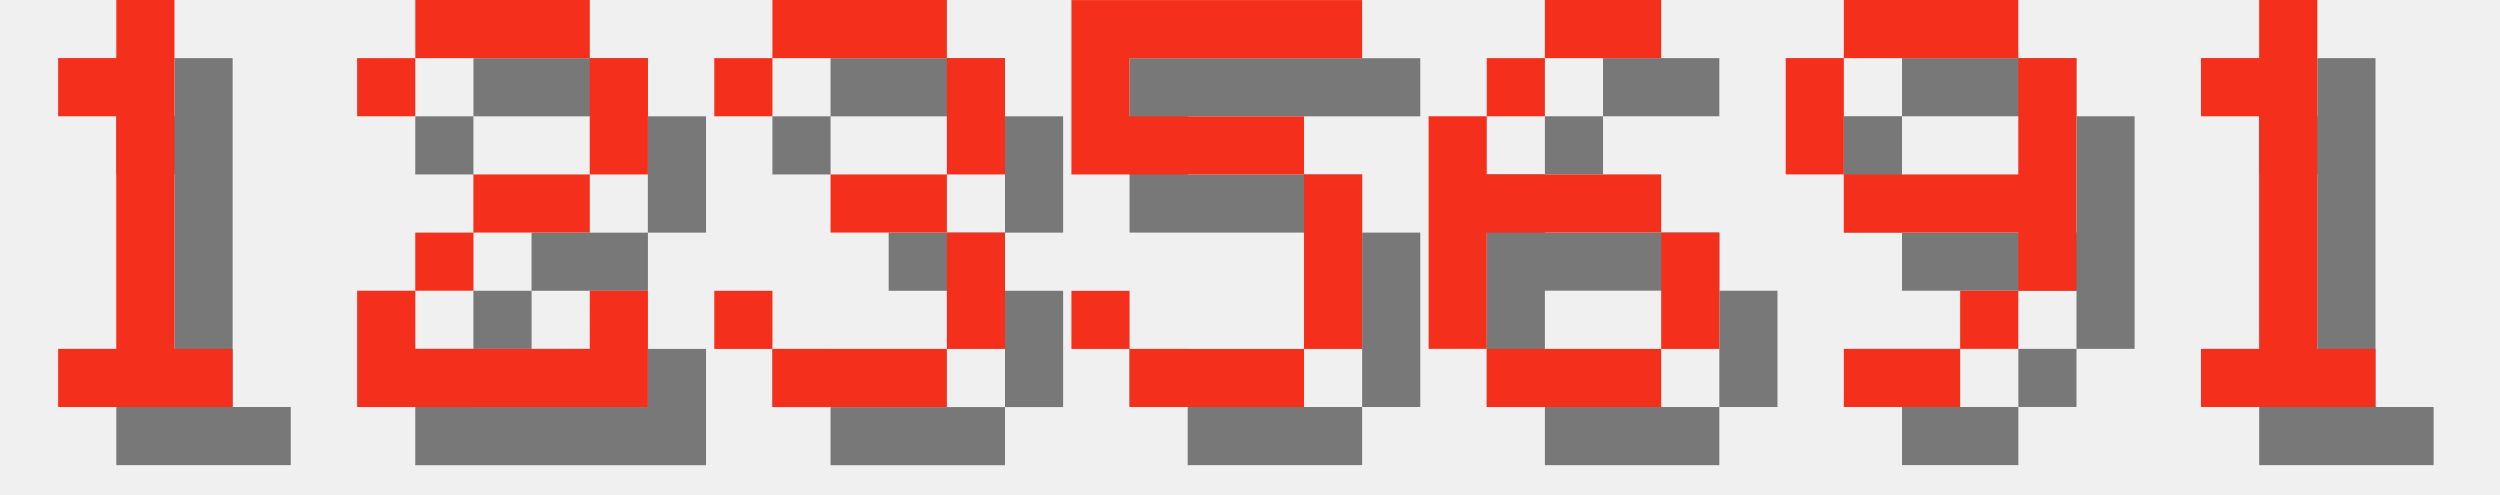
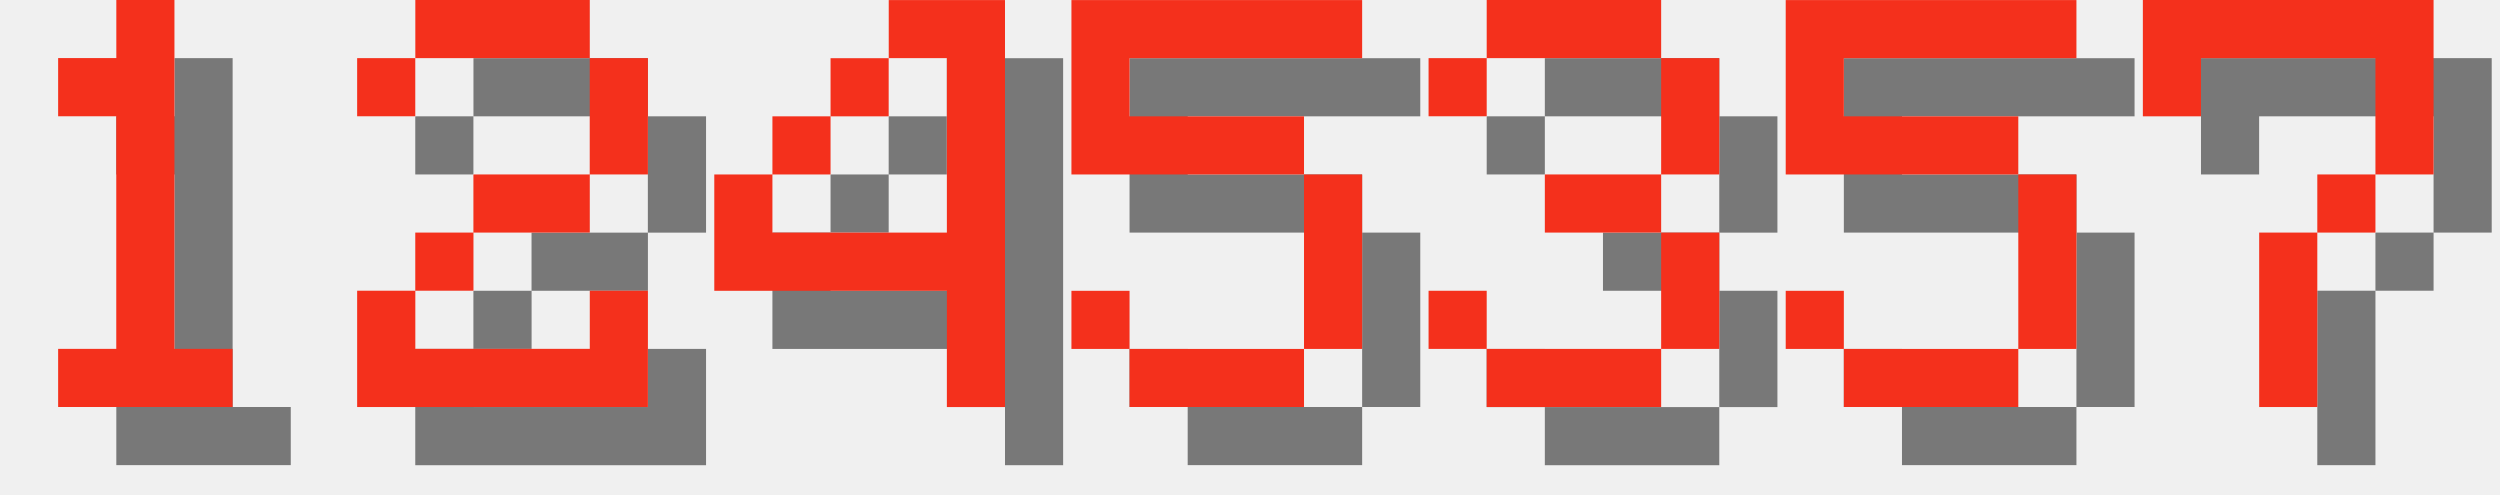
<svg xmlns="http://www.w3.org/2000/svg" version="1.1" width="182.0" height="36">
  <style>
        .text-foreground {
            fill: #F4301C;
        }
        .text-shadow {
            fill: #000000;
            fill-opacity: 0.5;
        }
    </style>
  <g class="digit" id="digit_1" transform="translate(0.0, 0), scale(4)">
    <path id="digit_1_shadow" class="text-shadow" d="m2.117 2.117v1.058h1.058v4.233h-1.058v1.058h3.175v-1.058h-1.058v-6.35h-1.058v1.058h-1.058z" fill-opacity=".5" style="paint-order:stroke fill markers" />
    <path id="digit_1_fg" class="text-foreground" d="m1.058 1.058v1.058h1.058v4.233h-1.058v1.058h3.175v-1.058h-1.058v-6.35h-1.058v1.058h-1.058z" fill="#fff" style="paint-order:stroke fill markers" />
  </g>
  <g class="digit" id="digit_2" transform="translate(26.0, 0), scale(4)">
    <path id="digit_2_shadow" class="text-shadow" d="m1.058 2.117v1.058h1.058v-1.058h3.175v2.117h-2.117v1.058h-1.058v1.058h-1.058v2.117h5.292v-2.117h-1.058v1.058h-3.175v-1.058h1.058v-1.058h2.117v-1.058h1.058v-2.117h-1.058v-1.058h-3.175v1.058h-1.058z" fill-opacity=".5" style="paint-order:stroke fill markers" />
    <path id="digit_2_fg" class="text-foreground" d="m0 1.058v1.058h1.058v-1.058h3.175v2.117h-2.117v1.058h-1.058v1.058h-1.058v2.117h5.292v-2.117h-1.058v1.058h-3.175v-1.058h1.058v-1.058h2.117v-1.058h1.058v-2.117h-1.058v-1.058h-3.175v1.058h-1.058z" fill="#fff" style="paint-order:stroke fill markers" />
  </g>
-   <g class="digit" id="digit_3" transform="translate(52.0, 0), scale(4)">
-     <path id="digit_3_shadow" class="text-shadow" d="m1.058 2.117v1.058h1.058v-1.058h3.175v2.117h-2.117v1.058h2.117v2.117h-3.175v-1.058h-1.058v1.058h1.058v1.058h3.175v-1.058h1.058v-2.117h-1.058v-1.058h1.058v-2.117h-1.058v-1.058h-3.175v1.058h-1.058z" fill-opacity=".5" style="paint-order:stroke fill markers" />
-     <path id="digit_3_fg" class="text-foreground" d="m0 1.058v1.058h1.058v-1.058h3.175v2.117h-2.117v1.058h2.117v2.117h-3.175v-1.058h-1.058v1.058h1.058v1.058h3.175v-1.058h1.058v-2.117h-1.058v-1.058h1.058v-2.117h-1.058v-1.058h-3.175v1.058h-1.058z" fill="#fff" style="paint-order:stroke fill markers" />
+   <g class="digit" id="digit_4" transform="translate(52.0, 0), scale(4)">
+     <path id="digit_4_shadow" class="text-shadow" d="m4.233 1.058v1.058h1.058v3.175h-3.175v-1.058h-1.058v2.117h4.233v2.117h1.058v-7.408h-2.117zm-2.117 3.175h1.058v-1.058h-1.058v1.058zm1.058-1.058h1.058v-1.058h-1.058v1.058z" fill-opacity=".5" style="paint-order:stroke fill markers" />
+     <path id="digit_4_fg" class="text-foreground" d="m3.175 0v1.058h1.058v3.175h-3.175v-1.058h-1.058v2.117h4.233v2.117h1.058v-7.408h-2.117zm-2.117 3.175h1.058v-1.058h-1.058v1.058zm1.058-1.058h1.058v-1.058h-1.058v1.058z" fill="#fff" style="paint-order:stroke fill markers" />
  </g>
  <g class="digit" id="digit_5" transform="translate(78.0, 0), scale(4)">
    <path id="digit_5_shadow" class="text-shadow" d="m1.058 1.058v3.175h4.233v3.175h-3.175v-1.058h-1.058v1.058h1.058v1.058h3.175v-1.058h1.058v-3.175h-1.058v-1.058h-3.175v-1.058h4.233v-1.058h-5.292z" fill-opacity=".5" style="paint-order:stroke fill markers" />
    <path id="digit_5_fg" class="text-foreground" d="m0 0v3.175h4.233v3.175h-3.175v-1.058h-1.058v1.058h1.058v1.058h3.175v-1.058h1.058v-3.175h-1.058v-1.058h-3.175v-1.058h4.233v-1.058h-5.292z" fill="#fff" style="paint-order:stroke fill markers" />
  </g>
-   <g class="digit" id="digit_6" transform="translate(104.0, 0), scale(4)">
-     <path id="digit_6_shadow" class="text-shadow" d="m3.175 1.058v1.058h2.117v-1.058h-2.117zm0 1.058h-1.058v1.058h1.058v-1.058zm-1.058 1.058h-1.058v4.233h1.058v-2.117h3.175v-1.058h-3.175v-1.058zm3.175 2.117v2.117h1.058v-2.117h-1.058zm0 2.117h-3.175v1.058h3.175v-1.058z" fill-opacity=".5" style="paint-order:stroke fill markers" />
-     <path id="digit_6_fg" class="text-foreground" d="m2.117 0v1.058h2.117v-1.058h-2.117zm0 1.058h-1.058v1.058h1.058v-1.058zm-1.058 1.058h-1.058v4.233h1.058v-2.117h3.175v-1.058h-3.175v-1.058zm3.175 2.117v2.117h1.058v-2.117h-1.058zm0 2.117h-3.175v1.058h3.175v-1.058z" fill="#fff" style="paint-order:stroke fill markers" />
+   <g class="digit" id="digit_3" transform="translate(104.0, 0), scale(4)">
+     <path id="digit_3_shadow" class="text-shadow" d="m1.058 2.117v1.058h1.058v-1.058h3.175v2.117h-2.117v1.058h2.117v2.117h-3.175v-1.058h-1.058v1.058h1.058v1.058h3.175v-1.058h1.058v-2.117h-1.058v-1.058h1.058v-2.117h-1.058v-1.058h-3.175v1.058h-1.058z" fill-opacity=".5" style="paint-order:stroke fill markers" />
+     <path id="digit_3_fg" class="text-foreground" d="m0 1.058v1.058h1.058v-1.058h3.175v2.117h-2.117v1.058h2.117v2.117h-3.175v-1.058h-1.058v1.058h1.058v1.058h3.175v-1.058h1.058v-2.117h-1.058v-1.058h1.058v-2.117h-1.058v-1.058h-3.175v1.058h-1.058z" fill="#fff" style="paint-order:stroke fill markers" />
  </g>
-   <g class="digit" id="digit_9" transform="translate(130.0, 0), scale(4)">
-     <path id="digit_9_shadow" class="text-shadow" d="m2.117 1.058v1.058h3.175v-1.058h-3.175zm3.175 1.058v2.117h-3.175v1.058h3.175v1.058h1.058v-4.233h-1.058zm0 4.233h-1.058v1.058h1.058v-1.058zm-1.058 1.058h-2.117v1.058h2.117v-1.058zm-2.117-3.175v-2.117h-1.058v2.117h1.058z" fill-opacity=".5" style="paint-order:stroke fill markers" />
-     <path id="digit_9_fg" class="text-foreground" d="m1.058 0v1.058h3.175v-1.058h-3.175zm3.175 1.058v2.117h-3.175v1.058h3.175v1.058h1.058v-4.233h-1.058zm0 4.233h-1.058v1.058h1.058v-1.058zm-1.058 1.058h-2.117v1.058h2.117v-1.058zm-2.117-3.175v-2.117h-1.058v2.117h1.058z" fill="#fff" style="paint-order:stroke fill markers" />
+   <g class="digit" id="digit_5" transform="translate(130.0, 0), scale(4)">
+     <path id="digit_5_shadow" class="text-shadow" d="m1.058 1.058v3.175h4.233v3.175h-3.175v-1.058h-1.058v1.058h1.058v1.058h3.175v-1.058h1.058v-3.175h-1.058v-1.058h-3.175v-1.058h4.233v-1.058h-5.292z" fill-opacity=".5" style="paint-order:stroke fill markers" />
+     <path id="digit_5_fg" class="text-foreground" d="m0 0v3.175h4.233v3.175h-3.175v-1.058h-1.058v1.058h1.058v1.058h3.175v-1.058h1.058v-3.175h-1.058v-1.058h-3.175v-1.058h4.233v-1.058h-5.292z" fill="#fff" style="paint-order:stroke fill markers" />
  </g>
-   <g class="digit" id="digit_1" transform="translate(156.0, 0), scale(4)">
-     <path id="digit_1_shadow" class="text-shadow" d="m2.117 2.117v1.058h1.058v4.233h-1.058v1.058h3.175v-1.058h-1.058v-6.35h-1.058v1.058h-1.058z" fill-opacity=".5" style="paint-order:stroke fill markers" />
-     <path id="digit_1_fg" class="text-foreground" d="m1.058 1.058v1.058h1.058v4.233h-1.058v1.058h3.175v-1.058h-1.058v-6.35h-1.058v1.058h-1.058z" fill="#fff" style="paint-order:stroke fill markers" />
+   <g class="digit" id="digit_7" transform="translate(156.0, 0), scale(4)">
+     <path id="digit_7_shadow" class="text-shadow" d="m1.058 1.058 2e-6 2.117h1.058v-1.058h3.175v1.058l2e-7 1.058h-1.058v1.058h-1.058l4e-7 3.175 1.058 1e-7v-3.175h1.058v-1.058h1.058l5e-7 -1.058v-2.117z" fill-opacity=".5" style="paint-order:stroke fill markers" />
+     <path id="digit_7_fg" class="text-foreground" d="m0 0 2e-6 2.117h1.058v-1.058h3.175v1.058l2e-7 1.058h-1.058v1.058h-1.058l4e-7 3.175 1.058 1e-7v-3.175h1.058v-1.058h1.058l5e-7 -1.058v-2.117z" fill="#fff" style="paint-order:stroke fill markers" />
  </g>
</svg>
